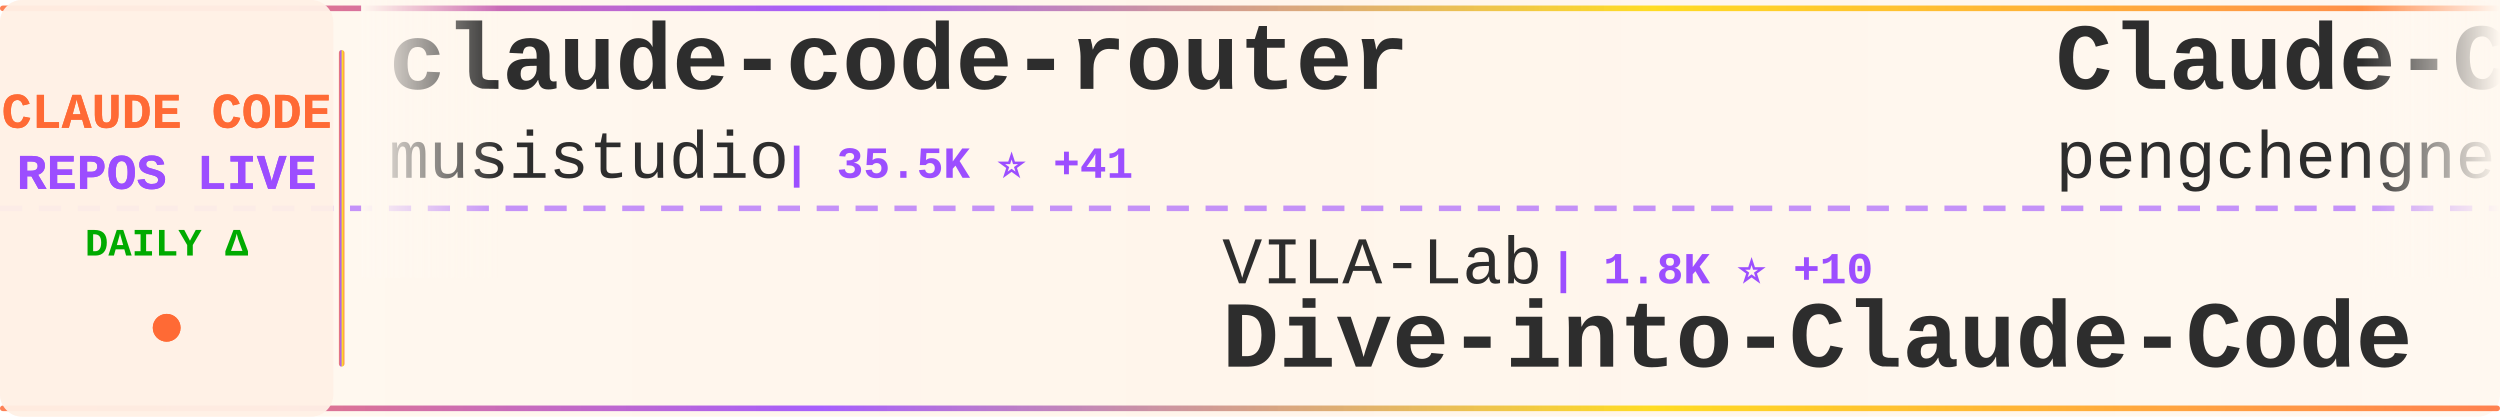
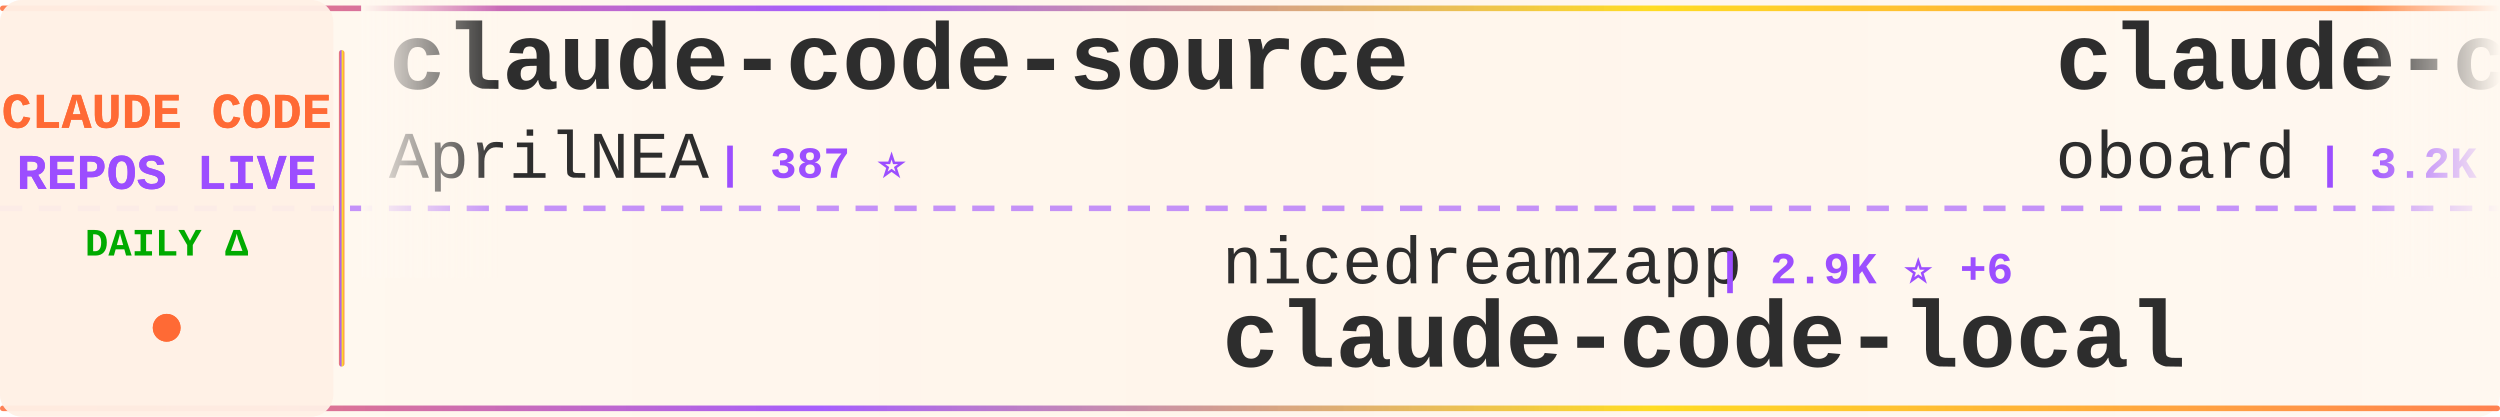
<svg xmlns="http://www.w3.org/2000/svg" width="900" height="150">
  <defs>
    <linearGradient id="tickerBg" x1="0%" y1="0%" x2="100%" y2="0%">
      <stop offset="0%" style="stop-color:#fff8f0;stop-opacity:0.98" />
      <stop offset="50%" style="stop-color:#fff5eb;stop-opacity:1" />
      <stop offset="100%" style="stop-color:#fff8f0;stop-opacity:0.98" />
    </linearGradient>
    <linearGradient id="borderGrad" x1="0%" y1="0%" x2="100%" y2="0%">
      <stop offset="0%" style="stop-color:#FF6B35;stop-opacity:0.85">
        <animate attributeName="stop-opacity" values="0.85;1;0.85" dur="2s" repeatCount="indefinite" />
      </stop>
      <stop offset="33%" style="stop-color:#9C4EFF;stop-opacity:0.9">
        <animate attributeName="stop-opacity" values="0.9;1;0.9" dur="2.2s" repeatCount="indefinite" />
      </stop>
      <stop offset="66%" style="stop-color:#FFD700;stop-opacity:0.85">
        <animate attributeName="stop-opacity" values="0.85;1;0.85" dur="1.8s" repeatCount="indefinite" />
      </stop>
      <stop offset="100%" style="stop-color:#FF6B35;stop-opacity:0.85">
        <animate attributeName="stop-opacity" values="0.85;1;0.85" dur="2s" repeatCount="indefinite" />
      </stop>
    </linearGradient>
    <filter id="textGlow">
      <feGaussianBlur stdDeviation="0.15" result="coloredBlur" />
      <feMerge>
        <feMergeNode in="coloredBlur" />
        <feMergeNode in="SourceGraphic" />
      </feMerge>
    </filter>
    <filter id="metricGlow">
      <feGaussianBlur stdDeviation="0.2" result="coloredBlur" />
      <feMerge>
        <feMergeNode in="coloredBlur" />
        <feMergeNode in="SourceGraphic" />
      </feMerge>
    </filter>
    <linearGradient id="leftFade" x1="0%" y1="0%" x2="100%" y2="0%">
      <stop offset="0%" style="stop-color:#fff8f0;stop-opacity:1" />
      <stop offset="100%" style="stop-color:#fff8f0;stop-opacity:0" />
    </linearGradient>
    <linearGradient id="rightFade" x1="0%" y1="0%" x2="100%" y2="0%">
      <stop offset="0%" style="stop-color:#fff8f0;stop-opacity:0" />
      <stop offset="100%" style="stop-color:#fff8f0;stop-opacity:1" />
    </linearGradient>
  </defs>
  <rect width="900" height="150" fill="url(#tickerBg)" rx="8" />
  <rect x="0" y="2" width="900" height="2" fill="url(#borderGrad)" rx="1" />
  <rect x="0" y="146" width="900" height="2" fill="url(#borderGrad)" rx="1" />
  <line x1="0" y1="75" x2="900" y2="75" stroke="#9C4EFF" stroke-width="2" stroke-dasharray="8 6" opacity="0.6" />
  <rect x="0" y="0" width="120" height="150" fill="#fff0e6" opacity="0.95" rx="8" />
  <text x="60" y="46" font-family="'Courier New', monospace" font-size="18" font-weight="bold" fill="#FF6B35" text-anchor="middle" filter="url(#textGlow)">
    CLAUDE CODE
  </text>
  <text x="60" y="68" font-family="'Courier New', monospace" font-size="18" font-weight="bold" fill="#9C4EFF" text-anchor="middle" filter="url(#textGlow)">
    REPOS LIVE
  </text>
  <text x="60" y="92" font-family="'Courier New', monospace" font-size="14" font-weight="bold" fill="#00aa00" text-anchor="middle">
    DAILY Δ
  </text>
  <circle cx="60" cy="118" r="5" fill="#FF6B35" filter="url(#metricGlow)">
    <animate attributeName="r" values="4;6;4" dur="1.5s" repeatCount="indefinite" />
    <animate attributeName="opacity" values="0.6;1;0.6" dur="1.5s" repeatCount="indefinite" />
  </circle>
  <rect x="122" y="18" width="2" height="114" fill="url(#borderGrad)" rx="1" />
  <clipPath id="tickerClip">
    <rect x="130" y="0" width="770" height="150" />
  </clipPath>
  <g clip-path="url(#tickerClip)">
    <g id="tickerItems">
      <animateTransform attributeName="transform" attributeType="XML" type="translate" from="0 0" to="-3000 0" dur="54s" repeatCount="indefinite" />
      <g transform="translate(0, 0)">
-         <text x="140" y="32" font-family="'Courier New', monospace" font-size="34" font-weight="bold" fill="#2d2d2d">claude-code-router</text>
-         <text x="140" y="64" font-family="'Courier New', monospace" font-size="24" font-weight="normal" fill="#2d2d2d" opacity="1.0">musistudio</text>
-         <text x="282" y="64" font-family="'Courier New', monospace" font-size="16" font-weight="bold" fill="#9C4EFF"> | 35.5K ⭐ +41</text>
+         <text x="140" y="32" font-family="'Courier New', monospace" font-size="34" font-weight="bold" fill="#2d2d2d">claude-code-source</text>
+         <text x="140" y="64" font-family="'Courier New', monospace" font-size="24" font-weight="normal" fill="#2d2d2d" opacity="1.0">AprilNEA</text>
+         <text x="258" y="64" font-family="'Courier New', monospace" font-size="16" font-weight="bold" fill="#9C4EFF"> | 387 ⭐</text>
      </g>
      <g transform="translate(300, 0)">
-         <text x="140" y="102" font-family="'Courier New', monospace" font-size="24" font-weight="normal" fill="#2d2d2d" opacity="1.0">VILA-Lab</text>
-         <text x="258" y="102" font-family="'Courier New', monospace" font-size="16" font-weight="bold" fill="#9C4EFF"> | 1.8K ⭐ +10</text>
-         <text x="140" y="132" font-family="'Courier New', monospace" font-size="34" font-weight="bold" fill="#2d2d2d">Dive-into-Claude-Code</text>
+         <text x="140" y="102" font-family="'Courier New', monospace" font-size="24" font-weight="normal" fill="#2d2d2d" opacity="1.0">nicedreamzapp</text>
+         <text x="318" y="102" font-family="'Courier New', monospace" font-size="16" font-weight="bold" fill="#9C4EFF"> | 2.9K ⭐ +6</text>
+         <text x="140" y="132" font-family="'Courier New', monospace" font-size="34" font-weight="bold" fill="#2d2d2d">claude-code-local</text>
      </g>
      <g transform="translate(600, 0)">
-         <text x="140" y="32" font-family="'Courier New', monospace" font-size="34" font-weight="bold" fill="#2d2d2d">Claude-Code</text>
-         <text x="140" y="64" font-family="'Courier New', monospace" font-size="24" font-weight="normal" fill="#2d2d2d" opacity="1.0">pengchengneo</text>
-         <text x="306" y="64" font-family="'Courier New', monospace" font-size="16" font-weight="bold" fill="#9C4EFF"> | 1.6K ⭐ +11</text>
+         <text x="140" y="32" font-family="'Courier New', monospace" font-size="34" font-weight="bold" fill="#2d2d2d">claude-code-rev</text>
+         <text x="140" y="64" font-family="'Courier New', monospace" font-size="24" font-weight="normal" fill="#2d2d2d" opacity="1.0">oboard</text>
+         <text x="234" y="64" font-family="'Courier New', monospace" font-size="16" font-weight="bold" fill="#9C4EFF"> | 3.2K ⭐ +4</text>
      </g>
      <g transform="translate(900, 0)">
-         <text x="140" y="102" font-family="'Courier New', monospace" font-size="24" font-weight="normal" fill="#2d2d2d" opacity="1.0">carlvellotti</text>
-         <text x="306" y="102" font-family="'Courier New', monospace" font-size="16" font-weight="bold" fill="#9C4EFF"> | 2.1K ⭐ +3</text>
-         <text x="140" y="132" font-family="'Courier New', monospace" font-size="34" font-weight="bold" fill="#2d2d2d">claude-code-pm-course</text>
+         <text x="140" y="102" font-family="'Courier New', monospace" font-size="24" font-weight="normal" fill="#2d2d2d" opacity="1.0">zebbern</text>
+         <text x="246" y="102" font-family="'Courier New', monospace" font-size="16" font-weight="bold" fill="#9C4EFF"> | 4.4K ⭐ +2</text>
+         <text x="140" y="132" font-family="'Courier New', monospace" font-size="34" font-weight="bold" fill="#2d2d2d">claude-code-guide</text>
      </g>
      <g transform="translate(1200, 0)">
-         <text x="140" y="32" font-family="'Courier New', monospace" font-size="34" font-weight="bold" fill="#2d2d2d">claude-code-settings</text>
-         <text x="140" y="64" font-family="'Courier New', monospace" font-size="24" font-weight="normal" fill="#2d2d2d" opacity="1.0">feiskyer</text>
-         <text x="258" y="64" font-family="'Courier New', monospace" font-size="16" font-weight="bold" fill="#9C4EFF"> | 1.6K ⭐ +1</text>
+         <text x="140" y="32" font-family="'Courier New', monospace" font-size="34" font-weight="bold" fill="#2d2d2d">claude-code-analysis</text>
+         <text x="140" y="64" font-family="'Courier New', monospace" font-size="24" font-weight="normal" fill="#2d2d2d" opacity="1.0">liuup</text>
+         <text x="222" y="64" font-family="'Courier New', monospace" font-size="16" font-weight="bold" fill="#9C4EFF"> | 3.4K ⭐ +15</text>
      </g>
      <g transform="translate(1500, 0)">
-         <text x="140" y="102" font-family="'Courier New', monospace" font-size="24" font-weight="normal" fill="#2d2d2d" opacity="1.0">Maciek-roboblog</text>
-         <text x="342" y="102" font-family="'Courier New', monospace" font-size="16" font-weight="bold" fill="#9C4EFF"> | 8.4K ⭐ +21</text>
-         <text x="140" y="132" font-family="'Courier New', monospace" font-size="34" font-weight="bold" fill="#2d2d2d">Claude-Code-Usage-Monito...</text>
+         <text x="140" y="102" font-family="'Courier New', monospace" font-size="24" font-weight="normal" fill="#2d2d2d" opacity="1.0">KPR111</text>
+         <text x="234" y="102" font-family="'Courier New', monospace" font-size="16" font-weight="bold" fill="#9C4EFF"> | 18 ⭐</text>
+         <text x="140" y="132" font-family="'Courier New', monospace" font-size="34" font-weight="bold" fill="#2d2d2d">Claude-Code</text>
      </g>
      <g transform="translate(1800, 0)">
-         <text x="140" y="32" font-family="'Courier New', monospace" font-size="34" font-weight="bold" fill="#2d2d2d">claude_codex_bridge</text>
-         <text x="140" y="64" font-family="'Courier New', monospace" font-size="24" font-weight="normal" fill="#2d2d2d" opacity="1.0">SeemSeam</text>
-         <text x="258" y="64" font-family="'Courier New', monospace" font-size="16" font-weight="bold" fill="#9C4EFF"> | 3.2K ⭐ +14</text>
+         <text x="140" y="32" font-family="'Courier New', monospace" font-size="34" font-weight="bold" fill="#2d2d2d">claude-code-pm-course</text>
+         <text x="140" y="64" font-family="'Courier New', monospace" font-size="24" font-weight="normal" fill="#2d2d2d" opacity="1.0">carlvellotti</text>
+         <text x="306" y="64" font-family="'Courier New', monospace" font-size="16" font-weight="bold" fill="#9C4EFF"> | 2.1K ⭐ +7</text>
      </g>
      <g transform="translate(2100, 0)">
-         <text x="140" y="102" font-family="'Courier New', monospace" font-size="24" font-weight="normal" fill="#2d2d2d" opacity="1.0">darcyegb</text>
-         <text x="258" y="102" font-family="'Courier New', monospace" font-size="16" font-weight="bold" fill="#9C4EFF"> | 742 ⭐ +1</text>
-         <text x="140" y="132" font-family="'Courier New', monospace" font-size="34" font-weight="bold" fill="#2d2d2d">ClaudeCodeAgents</text>
+         <text x="140" y="102" font-family="'Courier New', monospace" font-size="24" font-weight="normal" fill="#2d2d2d" opacity="1.0">fazxes</text>
+         <text x="234" y="102" font-family="'Courier New', monospace" font-size="16" font-weight="bold" fill="#9C4EFF"> | 223 ⭐</text>
+         <text x="140" y="132" font-family="'Courier New', monospace" font-size="34" font-weight="bold" fill="#2d2d2d">Claude-code</text>
      </g>
      <g transform="translate(2400, 0)">
-         <text x="140" y="32" font-family="'Courier New', monospace" font-size="34" font-weight="bold" fill="#2d2d2d">claude-code-prompts</text>
-         <text x="140" y="64" font-family="'Courier New', monospace" font-size="24" font-weight="normal" fill="#2d2d2d" opacity="1.0">repowise-dev</text>
-         <text x="306" y="64" font-family="'Courier New', monospace" font-size="16" font-weight="bold" fill="#9C4EFF"> | 1.1K ⭐ +16</text>
+         <text x="140" y="32" font-family="'Courier New', monospace" font-size="34" font-weight="bold" fill="#2d2d2d">claude-code-source-build</text>
+         <text x="140" y="64" font-family="'Courier New', monospace" font-size="24" font-weight="normal" fill="#2d2d2d" opacity="1.0">andrew-kramer-inno</text>
+         <text x="378" y="64" font-family="'Courier New', monospace" font-size="16" font-weight="bold" fill="#9C4EFF"> | 593 ⭐</text>
      </g>
      <g transform="translate(2700, 0)">
-         <text x="140" y="102" font-family="'Courier New', monospace" font-size="24" font-weight="normal" fill="#2d2d2d" opacity="1.0">kodu-ai</text>
-         <text x="246" y="102" font-family="'Courier New', monospace" font-size="16" font-weight="bold" fill="#9C4EFF"> | 5.3K ⭐</text>
-         <text x="140" y="132" font-family="'Courier New', monospace" font-size="34" font-weight="bold" fill="#2d2d2d">claude-coder</text>
+         <text x="140" y="102" font-family="'Courier New', monospace" font-size="24" font-weight="normal" fill="#2d2d2d" opacity="1.0">lintsinghua</text>
+         <text x="294" y="102" font-family="'Courier New', monospace" font-size="16" font-weight="bold" fill="#9C4EFF"> | 3.8K ⭐ +7</text>
+         <text x="140" y="132" font-family="'Courier New', monospace" font-size="34" font-weight="bold" fill="#2d2d2d">claude-code-book</text>
      </g>
      <g transform="translate(3000, 0)">
-         <text x="140" y="32" font-family="'Courier New', monospace" font-size="34" font-weight="bold" fill="#2d2d2d">claude-code-router</text>
-         <text x="140" y="64" font-family="'Courier New', monospace" font-size="24" font-weight="normal" fill="#2d2d2d" opacity="1.0">musistudio</text>
-         <text x="282" y="64" font-family="'Courier New', monospace" font-size="16" font-weight="bold" fill="#9C4EFF"> | 35.5K ⭐ +41</text>
+         <text x="140" y="32" font-family="'Courier New', monospace" font-size="34" font-weight="bold" fill="#2d2d2d">claude-code-source</text>
+         <text x="140" y="64" font-family="'Courier New', monospace" font-size="24" font-weight="normal" fill="#2d2d2d" opacity="1.0">AprilNEA</text>
+         <text x="258" y="64" font-family="'Courier New', monospace" font-size="16" font-weight="bold" fill="#9C4EFF"> | 387 ⭐</text>
      </g>
      <g transform="translate(3300, 0)">
-         <text x="140" y="102" font-family="'Courier New', monospace" font-size="24" font-weight="normal" fill="#2d2d2d" opacity="1.0">VILA-Lab</text>
-         <text x="258" y="102" font-family="'Courier New', monospace" font-size="16" font-weight="bold" fill="#9C4EFF"> | 1.8K ⭐ +10</text>
-         <text x="140" y="132" font-family="'Courier New', monospace" font-size="34" font-weight="bold" fill="#2d2d2d">Dive-into-Claude-Code</text>
+         <text x="140" y="102" font-family="'Courier New', monospace" font-size="24" font-weight="normal" fill="#2d2d2d" opacity="1.0">nicedreamzapp</text>
+         <text x="318" y="102" font-family="'Courier New', monospace" font-size="16" font-weight="bold" fill="#9C4EFF"> | 2.9K ⭐ +6</text>
+         <text x="140" y="132" font-family="'Courier New', monospace" font-size="34" font-weight="bold" fill="#2d2d2d">claude-code-local</text>
      </g>
      <g transform="translate(3600, 0)">
-         <text x="140" y="32" font-family="'Courier New', monospace" font-size="34" font-weight="bold" fill="#2d2d2d">Claude-Code</text>
-         <text x="140" y="64" font-family="'Courier New', monospace" font-size="24" font-weight="normal" fill="#2d2d2d" opacity="1.0">pengchengneo</text>
-         <text x="306" y="64" font-family="'Courier New', monospace" font-size="16" font-weight="bold" fill="#9C4EFF"> | 1.6K ⭐ +11</text>
+         <text x="140" y="32" font-family="'Courier New', monospace" font-size="34" font-weight="bold" fill="#2d2d2d">claude-code-rev</text>
+         <text x="140" y="64" font-family="'Courier New', monospace" font-size="24" font-weight="normal" fill="#2d2d2d" opacity="1.0">oboard</text>
+         <text x="234" y="64" font-family="'Courier New', monospace" font-size="16" font-weight="bold" fill="#9C4EFF"> | 3.2K ⭐ +4</text>
      </g>
      <g transform="translate(3900, 0)">
-         <text x="140" y="102" font-family="'Courier New', monospace" font-size="24" font-weight="normal" fill="#2d2d2d" opacity="1.0">carlvellotti</text>
-         <text x="306" y="102" font-family="'Courier New', monospace" font-size="16" font-weight="bold" fill="#9C4EFF"> | 2.1K ⭐ +3</text>
-         <text x="140" y="132" font-family="'Courier New', monospace" font-size="34" font-weight="bold" fill="#2d2d2d">claude-code-pm-course</text>
+         <text x="140" y="102" font-family="'Courier New', monospace" font-size="24" font-weight="normal" fill="#2d2d2d" opacity="1.0">zebbern</text>
+         <text x="246" y="102" font-family="'Courier New', monospace" font-size="16" font-weight="bold" fill="#9C4EFF"> | 4.4K ⭐ +2</text>
+         <text x="140" y="132" font-family="'Courier New', monospace" font-size="34" font-weight="bold" fill="#2d2d2d">claude-code-guide</text>
      </g>
    </g>
  </g>
  <rect x="130" y="0" width="50" height="100" fill="url(#leftFade)" />
  <rect x="850" y="0" width="50" height="100" fill="url(#rightFade)" />
</svg>
